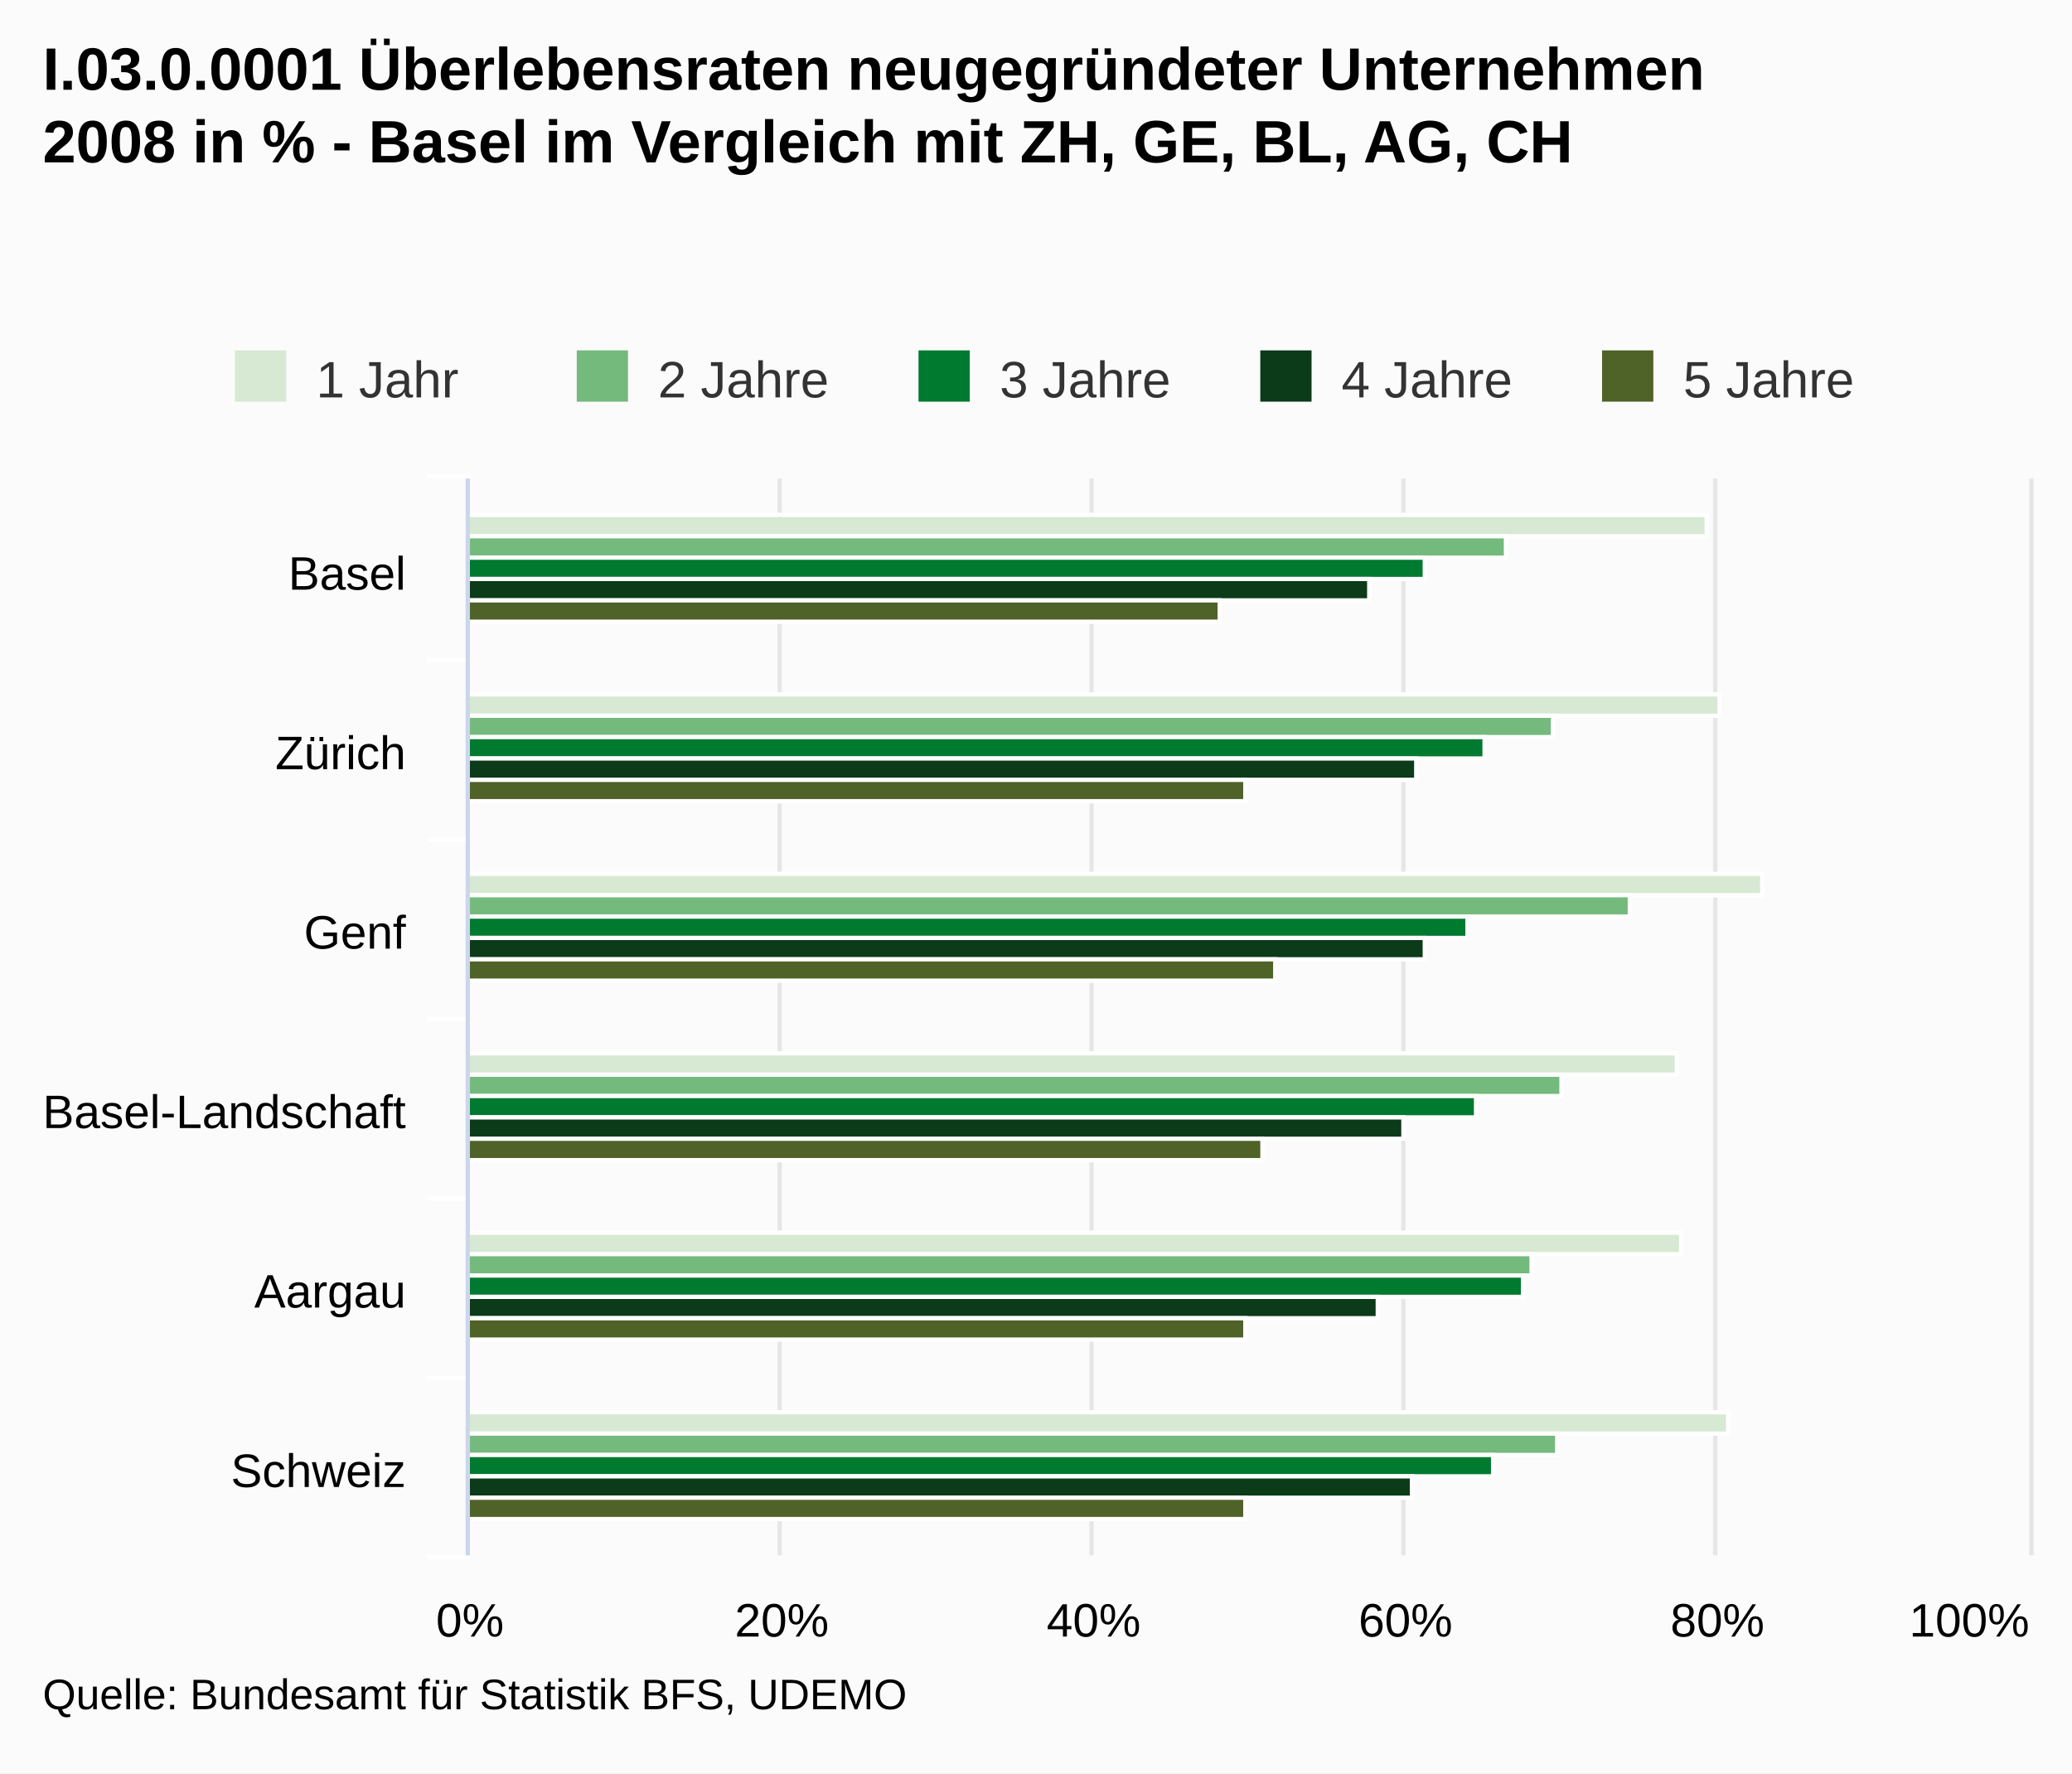
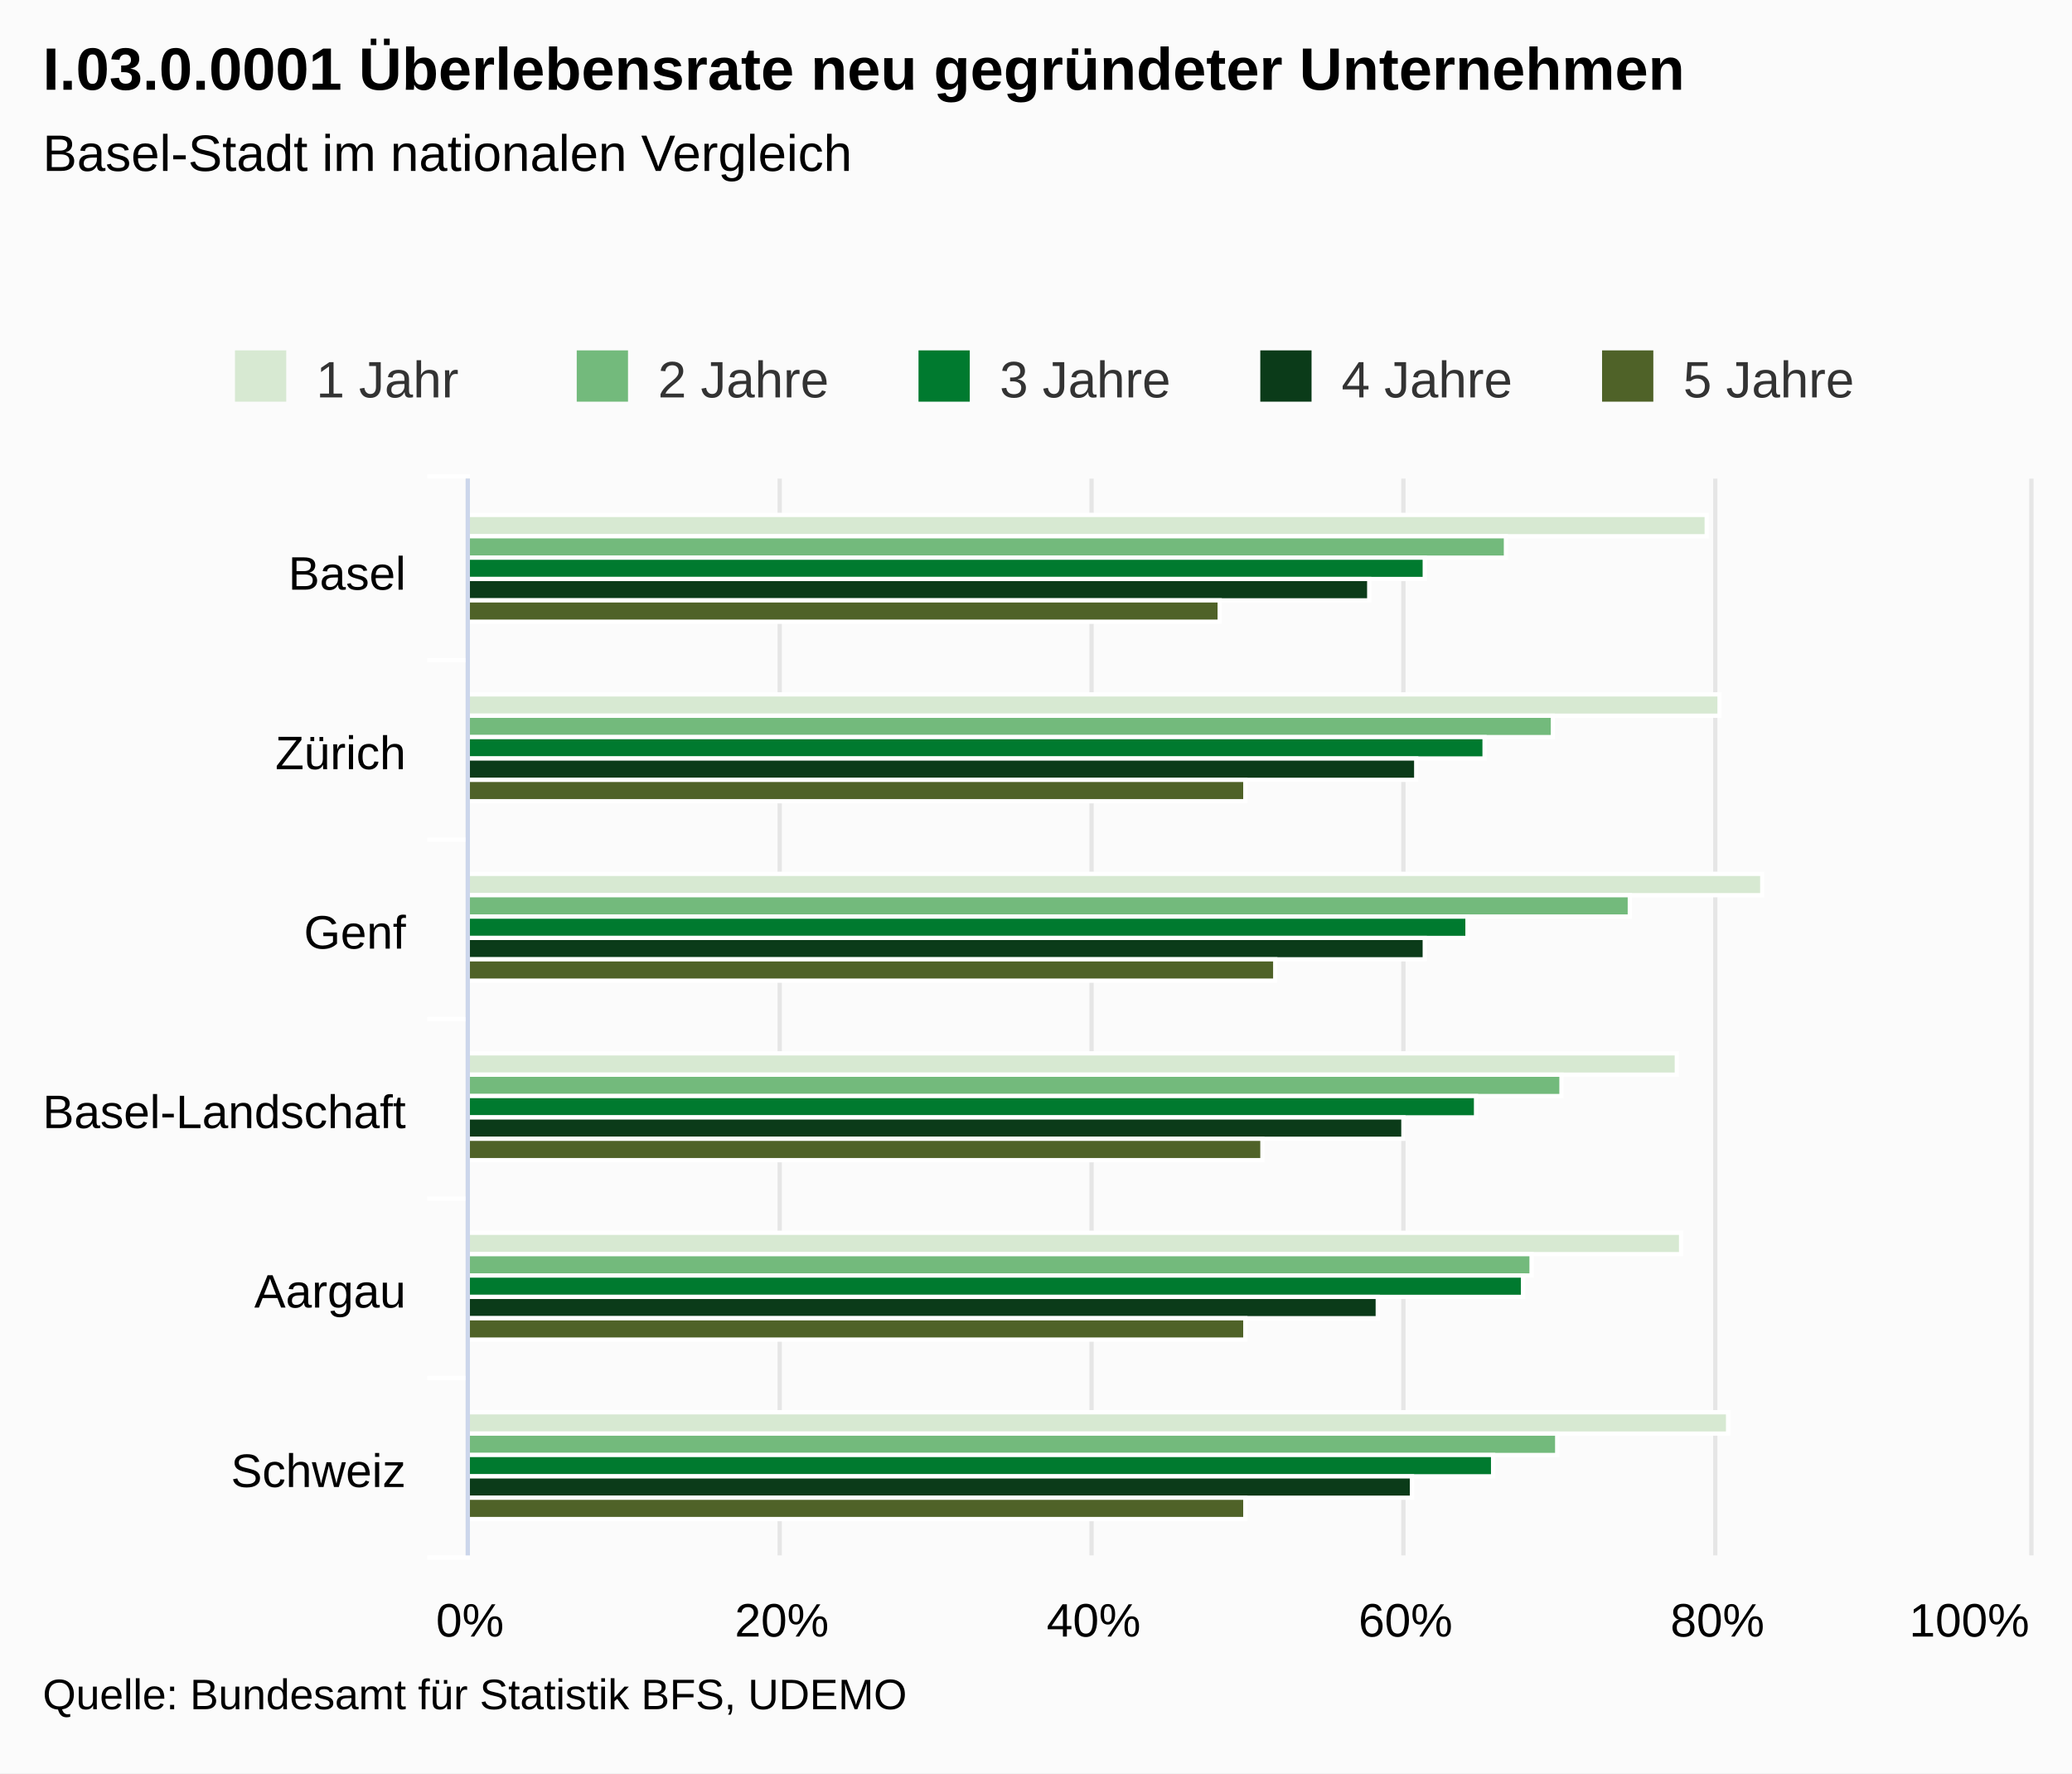
<svg xmlns="http://www.w3.org/2000/svg" class="highcharts-root" viewBox="0 0 485 415" font-family="Arial" font-size="12">
  <defs>
    <clipPath id="a">
      <path fill="none" d="M0 0h252v365H0z" />
    </clipPath>
  </defs>
  <rect fill="#fbfbfb" class="highcharts-background" width="485" height="415" rx="0" ry="0" />
  <path fill="none" class="highcharts-plot-background" d="M110 112h365v252H110z" />
  <g class="highcharts-grid highcharts-xaxis-grid">
    <path fill="none" class="highcharts-grid-line" d="M110 154.5h365m-365 42h365m-365 42h365m-365 42h365m-365 42h365m-365 42h365m-365-252h365" />
  </g>
  <g class="highcharts-grid highcharts-yaxis-grid">
    <path fill="none" stroke="#e6e6e6" class="highcharts-grid-line" d="M109.5 112v252m73-252v252m73-252v252m73-252v252m73-252v252m74-252v252" />
  </g>
  <path fill="none" class="highcharts-plot-border" d="M110 112h365v252H110z" />
  <g class="highcharts-axis highcharts-xaxis">
    <path fill="none" class="highcharts-tick" stroke="#FFF" d="M110 154.5h-10m10 42h-10m10 42h-10m10 42h-10m10 42h-10m10 42h-10m10-253h-10" />
    <path fill="none" class="highcharts-axis-line" stroke="#ccd6eb" d="M109.5 112v252" />
  </g>
  <g class="highcharts-axis highcharts-yaxis">
    <path fill="none" class="highcharts-axis-line" d="M110 364h365" />
  </g>
  <g class="highcharts-series-group">
    <g class="highcharts-series highcharts-series-0 highcharts-column-series highcharts-color-undefined highcharts-tracker" transform="matrix(0 -1 -1 0 475 364)" clip-path="url(#a)">
      <path fill="#d7e9d2" class="highcharts-point" stroke="#fff" d="M238.5 75.5h5v290h-5zm-42-3h5v293h-5zm-42-10h5v303h-5zm-42 20h5v283h-5zm-42-1h5v284h-5zm-42-11h5v295h-5z" />
    </g>
    <g class="highcharts-series highcharts-series-1 highcharts-column-series highcharts-color-undefined highcharts-tracker" transform="matrix(0 -1 -1 0 475 364)" clip-path="url(#a)">
      <path fill="#73ba7c" class="highcharts-point" stroke="#fff" d="M233.5 122.5h5v243h-5zm-42-11h5v254h-5zm-42-18h5v272h-5zm-42 16h5v256h-5zm-42 7h5v249h-5zm-42-6h5v255h-5z" />
    </g>
    <g class="highcharts-series highcharts-series-2 highcharts-column-series highcharts-color-undefined highcharts-tracker" transform="matrix(0 -1 -1 0 475 364)" clip-path="url(#a)">
      <path fill="#007a2f" class="highcharts-point" stroke="#fff" d="M228.5 141.5h5v224h-5zm-42-14h5v238h-5zm-42 4h5v234h-5zm-42-2h5v236h-5zm-42-11h5v247h-5zm-42 7h5v240h-5z" />
    </g>
    <g class="highcharts-series highcharts-series-3 highcharts-column-series highcharts-color-undefined highcharts-tracker" transform="matrix(0 -1 -1 0 475 364)" clip-path="url(#a)">
      <path fill="#0b3b19" class="highcharts-point" stroke="#fff" d="M223.5 154.5h5v211h-5zm-42-11h5v222h-5zm-42-2h5v224h-5zm-42 5h5v219h-5zm-42 6h5v213h-5zm-42-8h5v221h-5z" />
    </g>
    <g class="highcharts-series highcharts-series-4 highcharts-column-series highcharts-color-undefined highcharts-tracker" transform="matrix(0 -1 -1 0 475 364)" clip-path="url(#a)">
      <path fill="#4f6228" class="highcharts-point" stroke="#fff" d="M218.5 189.5h5v176h-5zm-42-6h5v182h-5zm-42-7h5v189h-5zm-42 3h5v186h-5zm-42 4h5v182h-5zm-42 0h5v182h-5z" />
    </g>
  </g>
  <text x="10" class="highcharts-title" y="21" color="#000" font-size="14" font-weight="700">
-     <tspan>I.03.0.0001 Überlebensraten neugegründeter Unternehmen</tspan>
-     <tspan dy="17" x="10">2008 in % - Basel im Vergleich mit ZH, GE, BL, AG, CH</tspan>
+     <tspan>I.03.0.0001 Überlebensrate neu gegründeter Unternehmen</tspan>
+   </text>
+   <text x="10" class="highcharts-subtitle" y="40" color="#000" font-weight="400">
+     <tspan>Basel-Stadt im nationalen Vergleich</tspan>
  </text>
  <g class="highcharts-legend" transform="translate(45 75)">
    <rect fill="none" class="highcharts-legend-box" rx="0" ry="0" width="396" height="25" />
    <g class="highcharts-legend-item highcharts-column-series highcharts-color-undefined highcharts-series-0">
      <text x="21" y="15" color="#333" font-weight="400" cursor="pointer" fill="#333" transform="translate(8 3)">
        <tspan>1 Jahr</tspan>
      </text>
      <path fill="#d7e9d2" class="highcharts-point" d="M10 7h12v12H10z" />
    </g>
    <g class="highcharts-legend-item highcharts-column-series highcharts-color-undefined highcharts-series-1">
      <text x="21" y="15" color="#333" font-weight="400" cursor="pointer" fill="#333" transform="translate(88 3)">
        <tspan>2 Jahre</tspan>
      </text>
      <path fill="#73ba7c" class="highcharts-point" d="M90 7h12v12H90z" />
    </g>
    <g class="highcharts-legend-item highcharts-column-series highcharts-color-undefined highcharts-series-2">
      <text x="21" y="15" color="#333" font-weight="400" cursor="pointer" fill="#333" transform="translate(168 3)">
        <tspan>3 Jahre</tspan>
      </text>
      <path fill="#007a2f" class="highcharts-point" d="M170 7h12v12h-12z" />
    </g>
    <g class="highcharts-legend-item highcharts-column-series highcharts-color-undefined highcharts-series-3">
      <text x="21" y="15" color="#333" font-weight="400" cursor="pointer" fill="#333" transform="translate(248 3)">
        <tspan>4 Jahre</tspan>
      </text>
      <path fill="#0b3b19" class="highcharts-point" d="M250 7h12v12h-12z" />
    </g>
    <g class="highcharts-legend-item highcharts-column-series highcharts-color-undefined highcharts-series-4">
      <text x="21" y="15" color="#333" font-weight="400" cursor="pointer" fill="#333" transform="translate(328 3)">
        <tspan>5 Jahre</tspan>
      </text>
      <path fill="#4f6228" class="highcharts-point" d="M330 7h12v12h-12z" />
    </g>
  </g>
  <g class="highcharts-axis-labels highcharts-xaxis-labels" text-anchor="end" color="#000" cursor="default" font-size="11">
    <text x="95" y="138">
      <tspan>Basel</tspan>
    </text>
    <text x="95" y="180">
      <tspan>Zürich</tspan>
    </text>
    <text x="95" y="222">
      <tspan>Genf</tspan>
    </text>
    <text x="95" y="264">
      <tspan>Basel-Landschaft</tspan>
    </text>
    <text x="95" y="306">
      <tspan>Aargau</tspan>
    </text>
    <text x="95" y="348">
      <tspan>Schweiz</tspan>
    </text>
  </g>
  <g class="highcharts-axis-labels highcharts-yaxis-labels" text-anchor="middle" color="#000" cursor="default" font-size="11">
    <text x="110" y="383">
      <tspan>0%</tspan>
    </text>
    <text x="183" y="383">
      <tspan>20%</tspan>
    </text>
    <text x="256" y="383">
      <tspan>40%</tspan>
    </text>
    <text x="329" y="383">
      <tspan>60%</tspan>
    </text>
    <text x="402" y="383">
      <tspan>80%</tspan>
    </text>
    <text x="460.953" y="383">
      <tspan>100%</tspan>
    </text>
  </g>
  <text x="10" class="highcharts-credits" y="400" cursor="default" color="#000" font-size="10">
    <tspan>Quelle: Bundesamt für Statistik BFS, UDEMO</tspan>
  </text>
</svg>
